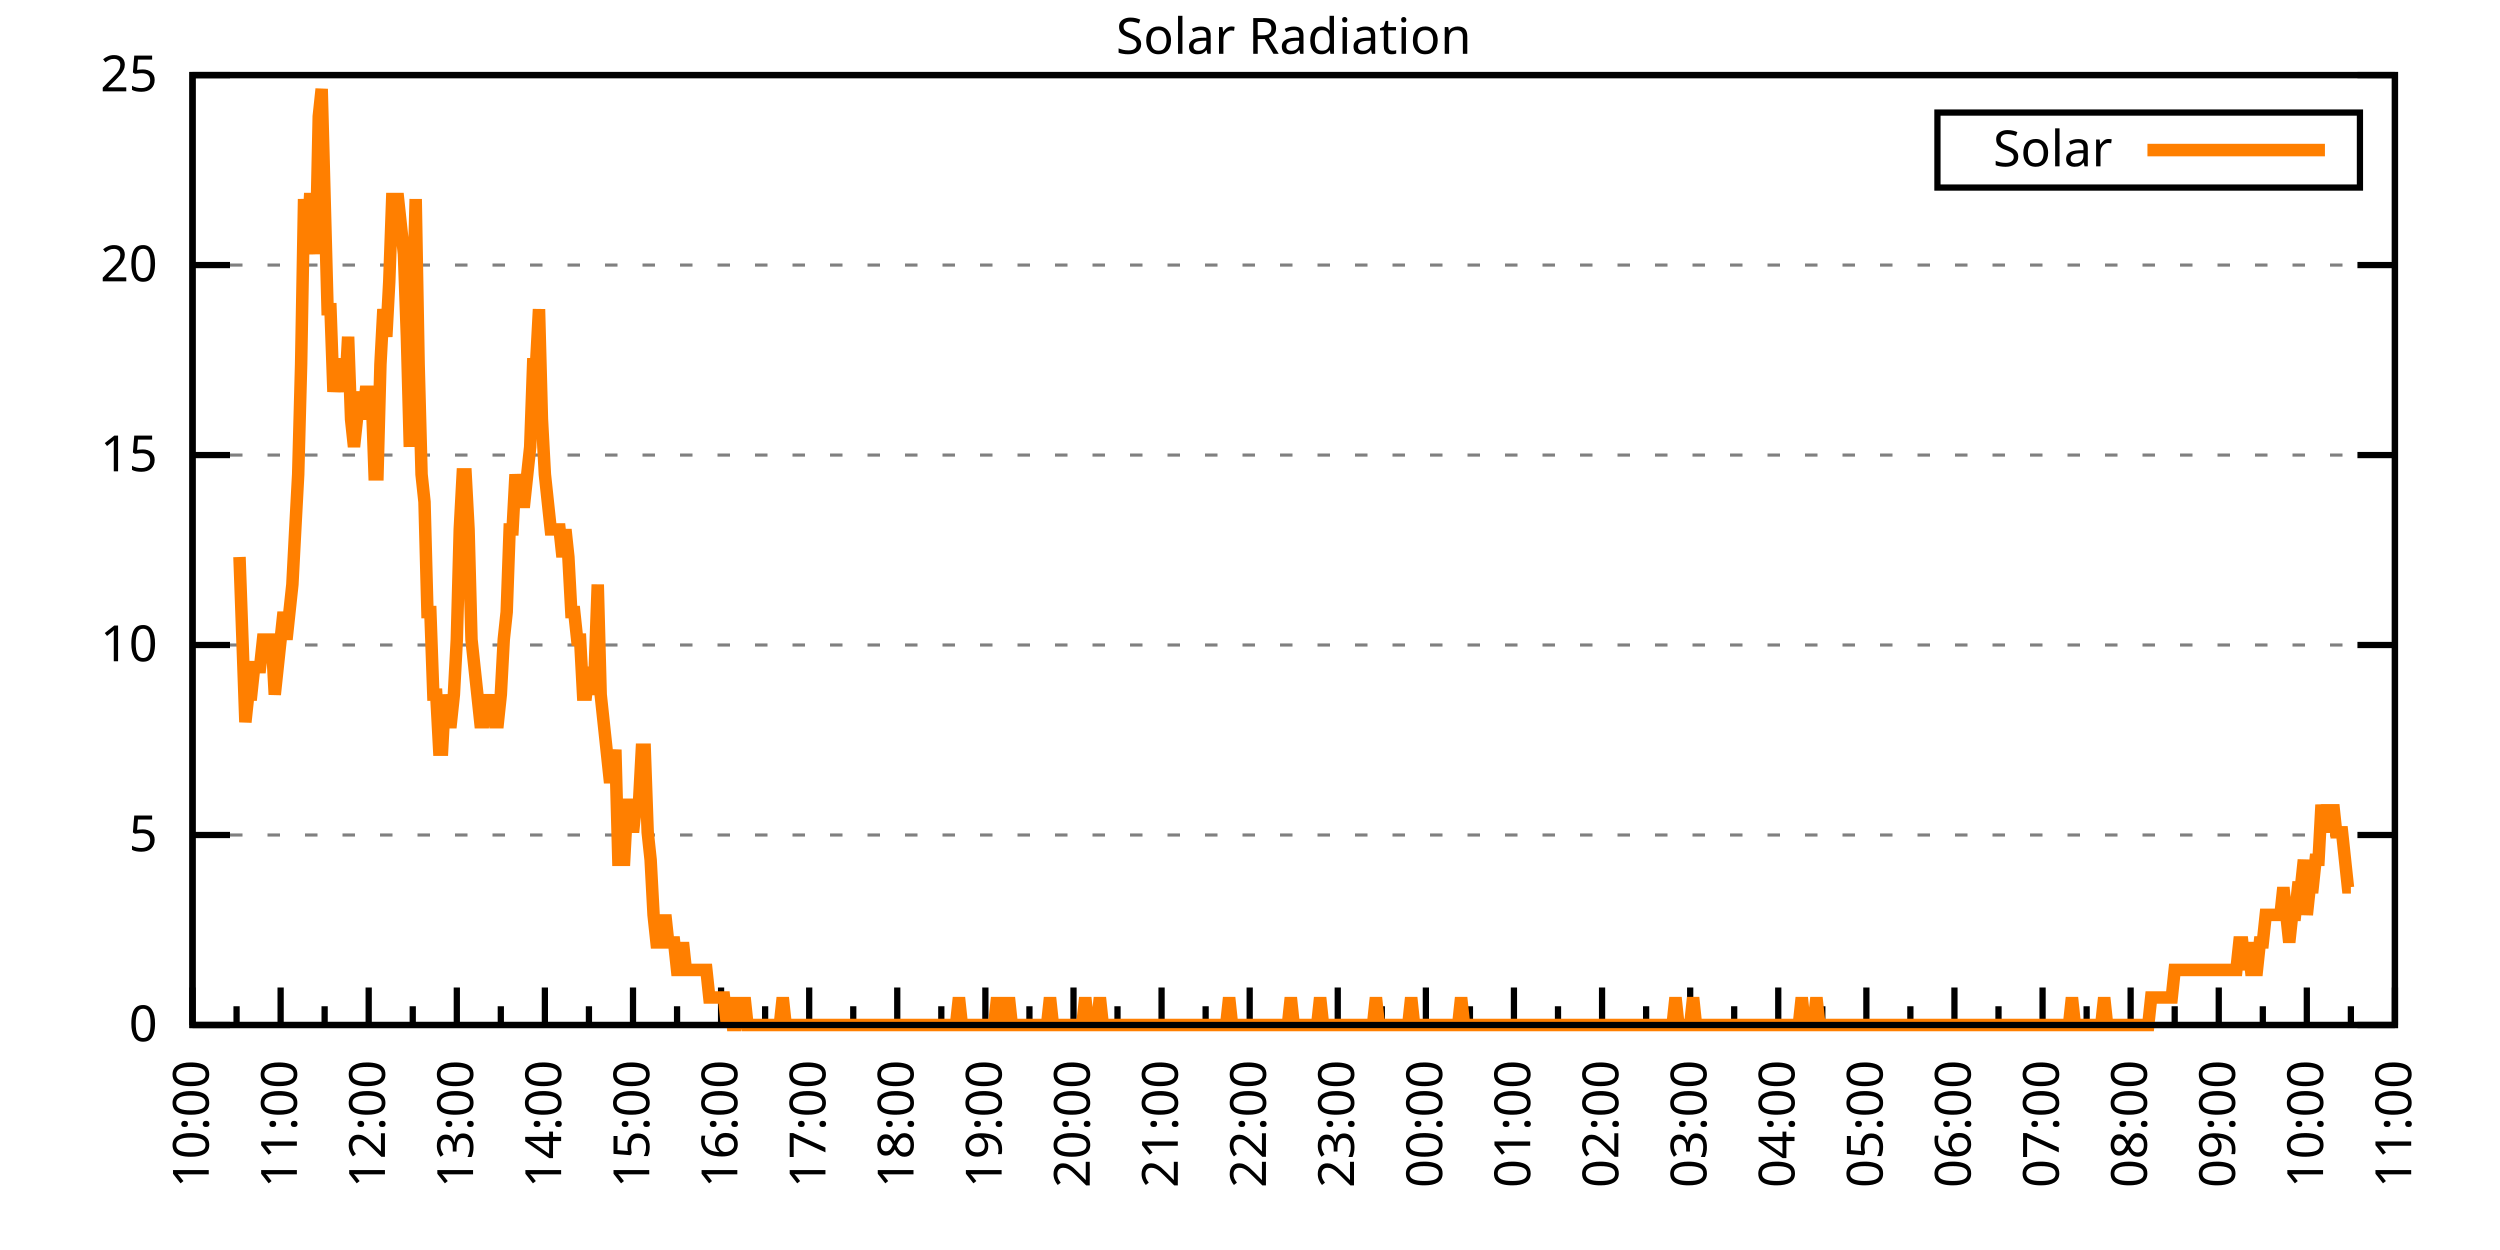
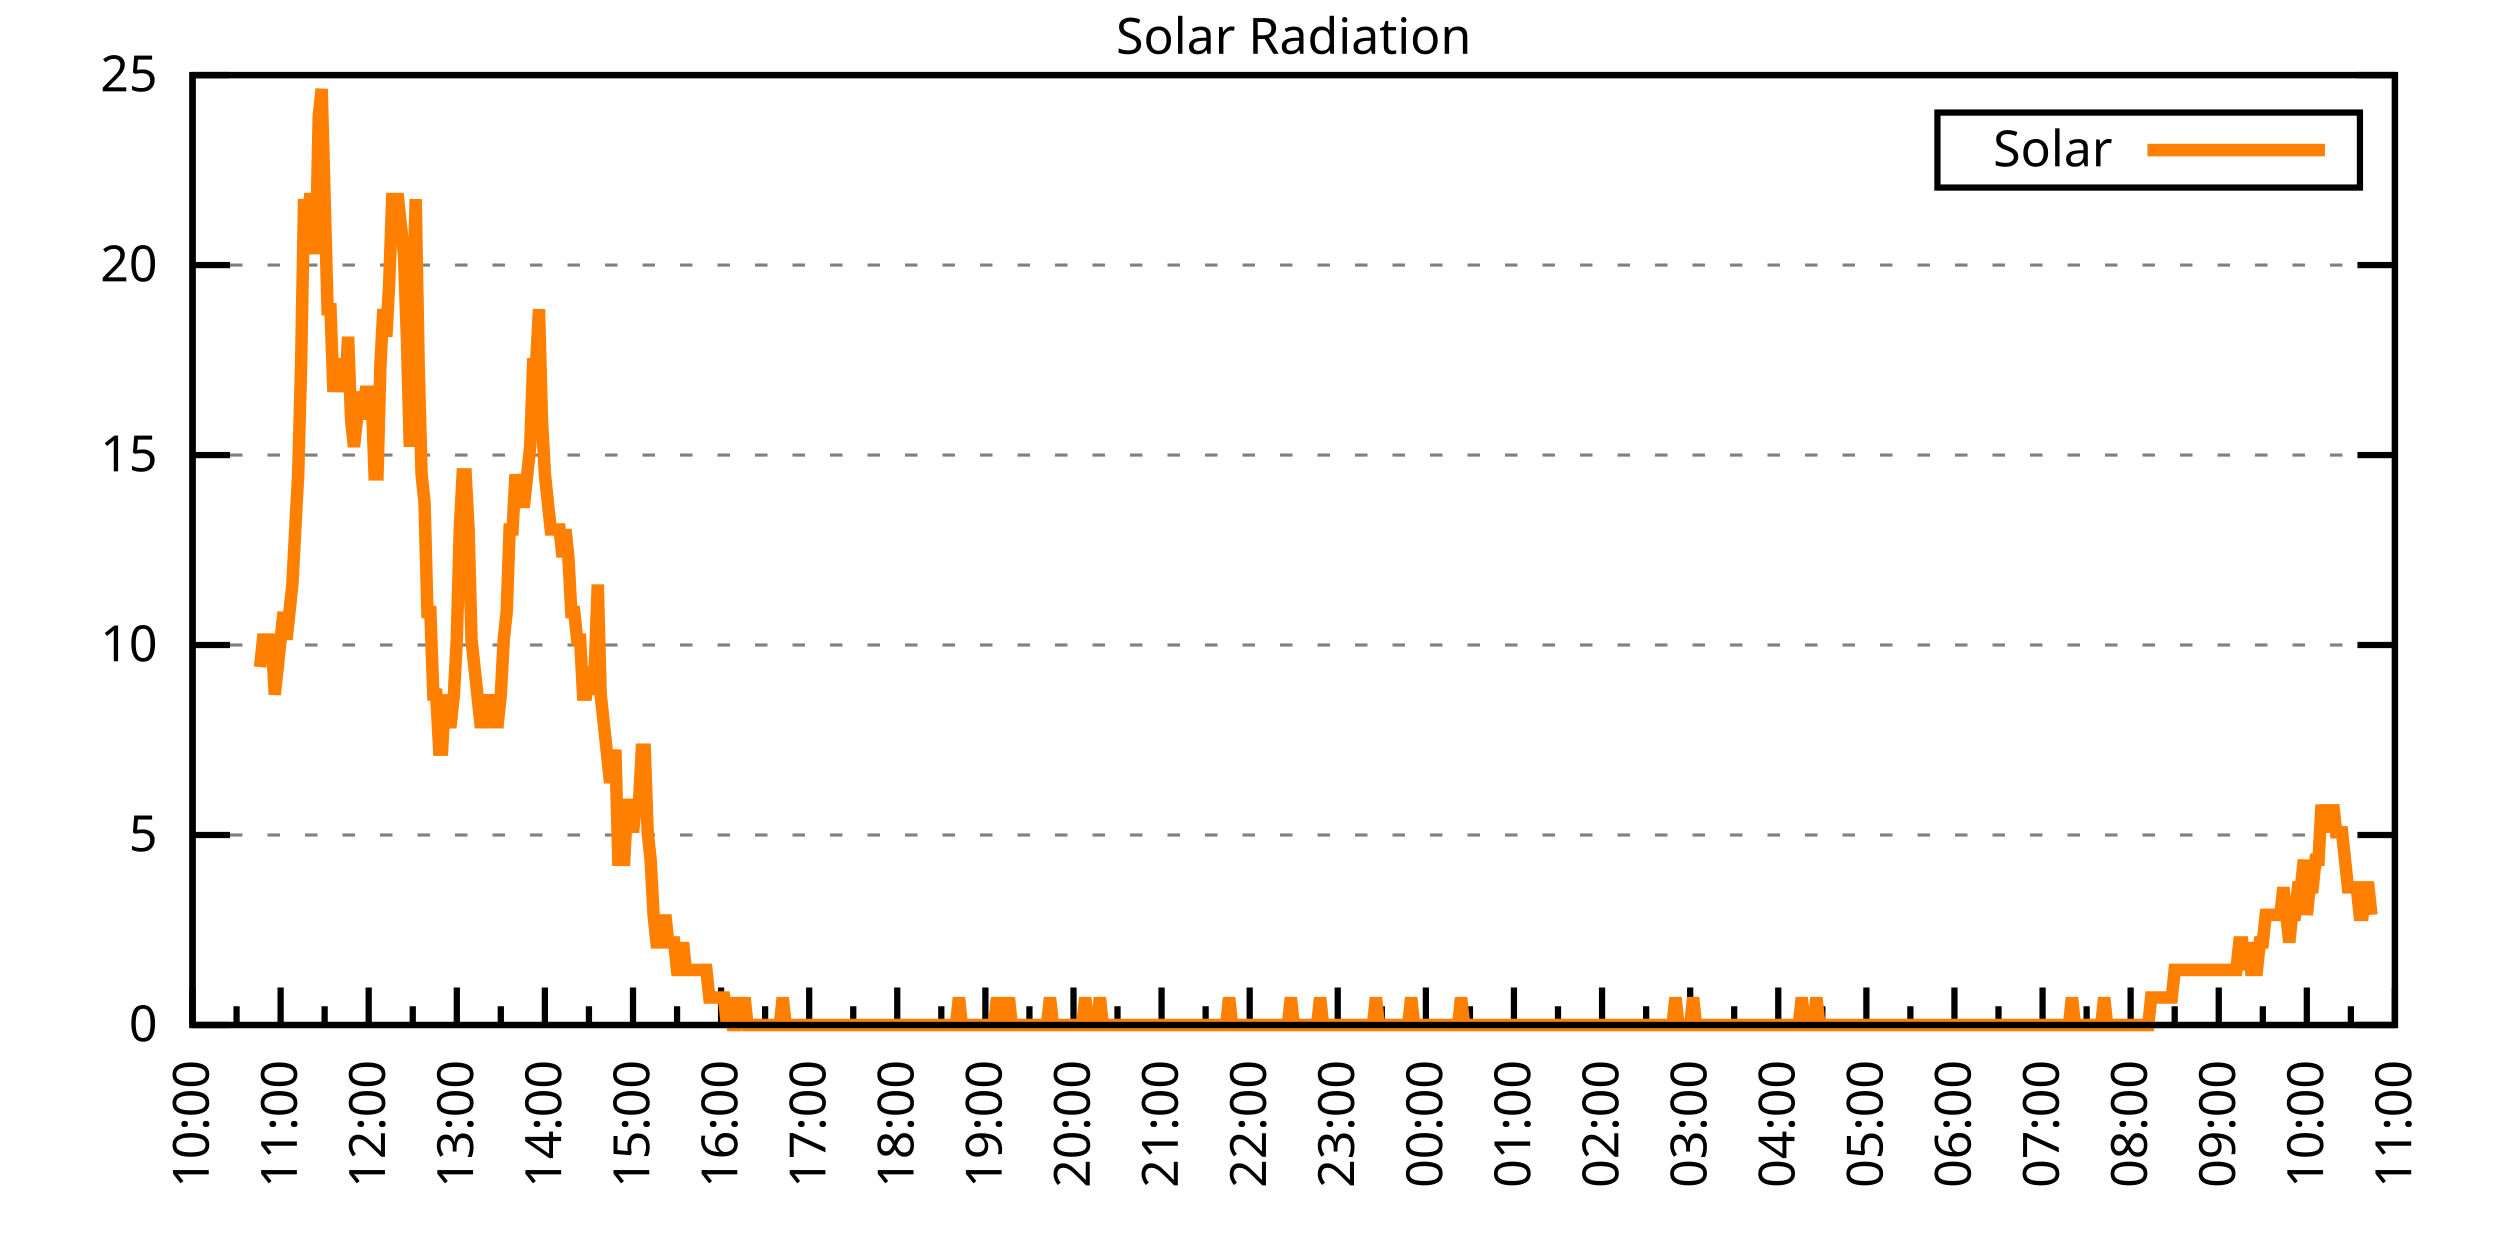
<svg xmlns="http://www.w3.org/2000/svg" xmlns:xlink="http://www.w3.org/1999/xlink" width="400" height="200" viewBox="0 0 400 200">
  <g id="gnuplot_canvas">
    <rect x="0" y="0" width="400" height="200" fill="none" />
    <defs>
      <circle id="gpDot" r="0.5" stroke-width="0.5" stroke="currentColor" />
      <path id="gpPt0" stroke-width="0.333" stroke="currentColor" d="M-1,0 h2 M0,-1 v2" />
      <path id="gpPt1" stroke-width="0.333" stroke="currentColor" d="M-1,-1 L1,1 M1,-1 L-1,1" />
      <path id="gpPt2" stroke-width="0.333" stroke="currentColor" d="M-1,0 L1,0 M0,-1 L0,1 M-1,-1 L1,1 M-1,1 L1,-1" />
      <rect id="gpPt3" stroke-width="0.333" stroke="currentColor" x="-1" y="-1" width="2" height="2" />
      <rect id="gpPt4" stroke-width="0.333" stroke="currentColor" fill="currentColor" x="-1" y="-1" width="2" height="2" />
      <circle id="gpPt5" stroke-width="0.333" stroke="currentColor" cx="0" cy="0" r="1" />
      <use xlink:href="#gpPt5" id="gpPt6" fill="currentColor" stroke="none" />
      <path id="gpPt7" stroke-width="0.333" stroke="currentColor" d="M0,-1.33 L-1.33,0.67 L1.33,0.67 z" />
      <use xlink:href="#gpPt7" id="gpPt8" fill="currentColor" stroke="none" />
      <use xlink:href="#gpPt7" id="gpPt9" stroke="currentColor" transform="rotate(180)" />
      <use xlink:href="#gpPt9" id="gpPt10" fill="currentColor" stroke="none" />
      <use xlink:href="#gpPt3" id="gpPt11" stroke="currentColor" transform="rotate(45)" />
      <use xlink:href="#gpPt11" id="gpPt12" fill="currentColor" stroke="none" />
      <path id="gpPt13" stroke-width="0.333" stroke="currentColor" d="M0,1.330 L1.265,0.411 L0.782,-1.067 L-0.782,-1.076 L-1.265,0.411 z" />
      <use xlink:href="#gpPt13" id="gpPt14" fill="currentColor" stroke="none" />
      <filter id="textbox" filterUnits="objectBoundingBox" x="0" y="0" height="1" width="1">
        <feFlood flood-color="white" flood-opacity="1" result="bgnd" />
        <feComposite in="SourceGraphic" in2="bgnd" operator="atop" />
      </filter>
      <filter id="greybox" filterUnits="objectBoundingBox" x="0" y="0" height="1" width="1">
        <feFlood flood-color="lightgrey" flood-opacity="1" result="grey" />
        <feComposite in="SourceGraphic" in2="grey" operator="atop" />
      </filter>
    </defs>
    <g fill="none" color="white" stroke="currentColor" stroke-width="1.00" stroke-linecap="butt" stroke-linejoin="miter">
</g>
    <g fill="none" color="black" stroke="currentColor" stroke-width="1.00" stroke-linecap="butt" stroke-linejoin="miter">
      <g stroke="none" shape-rendering="crispEdges">
        <polygon fill="rgb(255, 255, 255)" points="30.80,164.00 383.18,164.00 383.18,12.02 30.80,12.02 " />
      </g>
    </g>
    <g fill="none" color="black" stroke="currentColor" stroke-width="1.00" stroke-linecap="butt" stroke-linejoin="miter">
</g>
    <g fill="none" color="black" stroke="black" stroke-width="0.50" stroke-linecap="butt" stroke-linejoin="miter">
</g>
    <g fill="none" color="gray" stroke="currentColor" stroke-width="0.50" stroke-linecap="butt" stroke-linejoin="miter">
      <path stroke="gray" stroke-dasharray="2,4" class="gridline" d="M30.80,164.00 L383.19,164.00  " />
    </g>
    <g fill="none" color="gray" stroke="gray" stroke-width="1.00" stroke-linecap="butt" stroke-linejoin="miter">
</g>
    <g fill="none" color="black" stroke="currentColor" stroke-width="1.00" stroke-linecap="butt" stroke-linejoin="miter">
      <path stroke="black" d="M30.80,164.00 L36.80,164.00 M383.19,164.00 L377.19,164.00  " />
      <g transform="translate(25.20,166.60)" stroke="none" fill="black" font-family="Sans" font-size="8.00" text-anchor="end">
        <text>
          <tspan font-family="Sans"> 0</tspan>
        </text>
      </g>
    </g>
    <g fill="none" color="black" stroke="currentColor" stroke-width="1.00" stroke-linecap="butt" stroke-linejoin="miter">
</g>
    <g fill="none" color="black" stroke="black" stroke-width="0.50" stroke-linecap="butt" stroke-linejoin="miter">
</g>
    <g fill="none" color="gray" stroke="currentColor" stroke-width="0.50" stroke-linecap="butt" stroke-linejoin="miter">
      <path stroke="gray" stroke-dasharray="2,4" class="gridline" d="M30.80,133.60 L383.19,133.60  " />
    </g>
    <g fill="none" color="gray" stroke="gray" stroke-width="1.00" stroke-linecap="butt" stroke-linejoin="miter">
</g>
    <g fill="none" color="black" stroke="currentColor" stroke-width="1.00" stroke-linecap="butt" stroke-linejoin="miter">
      <path stroke="black" d="M30.80,133.60 L36.80,133.60 M383.19,133.60 L377.19,133.60  " />
      <g transform="translate(25.20,136.20)" stroke="none" fill="black" font-family="Sans" font-size="8.00" text-anchor="end">
        <text>
          <tspan font-family="Sans"> 5</tspan>
        </text>
      </g>
    </g>
    <g fill="none" color="black" stroke="currentColor" stroke-width="1.00" stroke-linecap="butt" stroke-linejoin="miter">
</g>
    <g fill="none" color="black" stroke="black" stroke-width="0.50" stroke-linecap="butt" stroke-linejoin="miter">
</g>
    <g fill="none" color="gray" stroke="currentColor" stroke-width="0.50" stroke-linecap="butt" stroke-linejoin="miter">
      <path stroke="gray" stroke-dasharray="2,4" class="gridline" d="M30.80,103.20 L383.19,103.20  " />
    </g>
    <g fill="none" color="gray" stroke="gray" stroke-width="1.00" stroke-linecap="butt" stroke-linejoin="miter">
</g>
    <g fill="none" color="black" stroke="currentColor" stroke-width="1.00" stroke-linecap="butt" stroke-linejoin="miter">
      <path stroke="black" d="M30.80,103.20 L36.80,103.20 M383.19,103.20 L377.19,103.20  " />
      <g transform="translate(25.20,105.80)" stroke="none" fill="black" font-family="Sans" font-size="8.00" text-anchor="end">
        <text>
          <tspan font-family="Sans"> 10</tspan>
        </text>
      </g>
    </g>
    <g fill="none" color="black" stroke="currentColor" stroke-width="1.00" stroke-linecap="butt" stroke-linejoin="miter">
</g>
    <g fill="none" color="black" stroke="black" stroke-width="0.50" stroke-linecap="butt" stroke-linejoin="miter">
</g>
    <g fill="none" color="gray" stroke="currentColor" stroke-width="0.50" stroke-linecap="butt" stroke-linejoin="miter">
      <path stroke="gray" stroke-dasharray="2,4" class="gridline" d="M30.80,72.81 L383.19,72.81  " />
    </g>
    <g fill="none" color="gray" stroke="gray" stroke-width="1.00" stroke-linecap="butt" stroke-linejoin="miter">
</g>
    <g fill="none" color="black" stroke="currentColor" stroke-width="1.00" stroke-linecap="butt" stroke-linejoin="miter">
      <path stroke="black" d="M30.80,72.81 L36.80,72.81 M383.19,72.81 L377.19,72.81  " />
      <g transform="translate(25.20,75.41)" stroke="none" fill="black" font-family="Sans" font-size="8.00" text-anchor="end">
        <text>
          <tspan font-family="Sans"> 15</tspan>
        </text>
      </g>
    </g>
    <g fill="none" color="black" stroke="currentColor" stroke-width="1.00" stroke-linecap="butt" stroke-linejoin="miter">
</g>
    <g fill="none" color="black" stroke="black" stroke-width="0.50" stroke-linecap="butt" stroke-linejoin="miter">
</g>
    <g fill="none" color="gray" stroke="currentColor" stroke-width="0.50" stroke-linecap="butt" stroke-linejoin="miter">
      <path stroke="gray" stroke-dasharray="2,4" class="gridline" d="M30.80,42.41 L383.19,42.41  " />
    </g>
    <g fill="none" color="gray" stroke="gray" stroke-width="1.00" stroke-linecap="butt" stroke-linejoin="miter">
</g>
    <g fill="none" color="black" stroke="currentColor" stroke-width="1.00" stroke-linecap="butt" stroke-linejoin="miter">
      <path stroke="black" d="M30.80,42.41 L36.80,42.41 M383.19,42.41 L377.19,42.41  " />
      <g transform="translate(25.20,45.01)" stroke="none" fill="black" font-family="Sans" font-size="8.00" text-anchor="end">
        <text>
          <tspan font-family="Sans"> 20</tspan>
        </text>
      </g>
    </g>
    <g fill="none" color="black" stroke="currentColor" stroke-width="1.00" stroke-linecap="butt" stroke-linejoin="miter">
</g>
    <g fill="none" color="black" stroke="black" stroke-width="0.50" stroke-linecap="butt" stroke-linejoin="miter">
</g>
    <g fill="none" color="gray" stroke="currentColor" stroke-width="0.50" stroke-linecap="butt" stroke-linejoin="miter">
      <path stroke="gray" stroke-dasharray="2,4" class="gridline" d="M30.80,12.01 L383.19,12.01  " />
    </g>
    <g fill="none" color="gray" stroke="gray" stroke-width="1.00" stroke-linecap="butt" stroke-linejoin="miter">
</g>
    <g fill="none" color="black" stroke="currentColor" stroke-width="1.00" stroke-linecap="butt" stroke-linejoin="miter">
      <path stroke="black" d="M30.80,12.01 L36.80,12.01 M383.19,12.01 L377.19,12.01  " />
      <g transform="translate(25.20,14.61)" stroke="none" fill="black" font-family="Sans" font-size="8.00" text-anchor="end">
        <text>
          <tspan font-family="Sans"> 25</tspan>
        </text>
      </g>
    </g>
    <g fill="none" color="black" stroke="currentColor" stroke-width="1.00" stroke-linecap="butt" stroke-linejoin="miter">
      <path stroke="black" d="M30.80,164.00 L30.80,158.00  " />
      <g transform="translate(33.40,169.60) rotate(270)" stroke="none" fill="black" font-family="Sans" font-size="8.00" text-anchor="end">
        <text>
          <tspan font-family="Sans">10:00</tspan>
        </text>
      </g>
    </g>
    <g fill="none" color="black" stroke="currentColor" stroke-width="1.00" stroke-linecap="butt" stroke-linejoin="miter">
      <path stroke="black" d="M37.85,164.00 L37.85,161.00 M44.90,164.00 L44.90,158.00  " />
      <g transform="translate(47.50,169.60) rotate(270)" stroke="none" fill="black" font-family="Sans" font-size="8.00" text-anchor="end">
        <text>
          <tspan font-family="Sans">11:00</tspan>
        </text>
      </g>
    </g>
    <g fill="none" color="black" stroke="currentColor" stroke-width="1.00" stroke-linecap="butt" stroke-linejoin="miter">
      <path stroke="black" d="M51.94,164.00 L51.94,161.00 M58.99,164.00 L58.99,158.00  " />
      <g transform="translate(61.59,169.60) rotate(270)" stroke="none" fill="black" font-family="Sans" font-size="8.00" text-anchor="end">
        <text>
          <tspan font-family="Sans">12:00</tspan>
        </text>
      </g>
    </g>
    <g fill="none" color="black" stroke="currentColor" stroke-width="1.00" stroke-linecap="butt" stroke-linejoin="miter">
      <path stroke="black" d="M66.04,164.00 L66.04,161.00 M73.09,164.00 L73.09,158.00  " />
      <g transform="translate(75.69,169.60) rotate(270)" stroke="none" fill="black" font-family="Sans" font-size="8.00" text-anchor="end">
        <text>
          <tspan font-family="Sans">13:00</tspan>
        </text>
      </g>
    </g>
    <g fill="none" color="black" stroke="currentColor" stroke-width="1.00" stroke-linecap="butt" stroke-linejoin="miter">
      <path stroke="black" d="M80.13,164.00 L80.13,161.00 M87.18,164.00 L87.18,158.00  " />
      <g transform="translate(89.78,169.60) rotate(270)" stroke="none" fill="black" font-family="Sans" font-size="8.00" text-anchor="end">
        <text>
          <tspan font-family="Sans">14:00</tspan>
        </text>
      </g>
    </g>
    <g fill="none" color="black" stroke="currentColor" stroke-width="1.00" stroke-linecap="butt" stroke-linejoin="miter">
      <path stroke="black" d="M94.23,164.00 L94.23,161.00 M101.28,164.00 L101.28,158.00  " />
      <g transform="translate(103.88,169.60) rotate(270)" stroke="none" fill="black" font-family="Sans" font-size="8.00" text-anchor="end">
        <text>
          <tspan font-family="Sans">15:00</tspan>
        </text>
      </g>
    </g>
    <g fill="none" color="black" stroke="currentColor" stroke-width="1.00" stroke-linecap="butt" stroke-linejoin="miter">
      <path stroke="black" d="M108.33,164.00 L108.33,161.00 M115.37,164.00 L115.37,158.00  " />
      <g transform="translate(117.97,169.60) rotate(270)" stroke="none" fill="black" font-family="Sans" font-size="8.00" text-anchor="end">
        <text>
          <tspan font-family="Sans">16:00</tspan>
        </text>
      </g>
    </g>
    <g fill="none" color="black" stroke="currentColor" stroke-width="1.00" stroke-linecap="butt" stroke-linejoin="miter">
      <path stroke="black" d="M122.42,164.00 L122.42,161.00 M129.47,164.00 L129.47,158.00  " />
      <g transform="translate(132.07,169.60) rotate(270)" stroke="none" fill="black" font-family="Sans" font-size="8.00" text-anchor="end">
        <text>
          <tspan font-family="Sans">17:00</tspan>
        </text>
      </g>
    </g>
    <g fill="none" color="black" stroke="currentColor" stroke-width="1.00" stroke-linecap="butt" stroke-linejoin="miter">
      <path stroke="black" d="M136.52,164.00 L136.52,161.00 M143.56,164.00 L143.56,158.00  " />
      <g transform="translate(146.16,169.60) rotate(270)" stroke="none" fill="black" font-family="Sans" font-size="8.00" text-anchor="end">
        <text>
          <tspan font-family="Sans">18:00</tspan>
        </text>
      </g>
    </g>
    <g fill="none" color="black" stroke="currentColor" stroke-width="1.00" stroke-linecap="butt" stroke-linejoin="miter">
      <path stroke="black" d="M150.61,164.00 L150.61,161.00 M157.66,164.00 L157.66,158.00  " />
      <g transform="translate(160.26,169.60) rotate(270)" stroke="none" fill="black" font-family="Sans" font-size="8.00" text-anchor="end">
        <text>
          <tspan font-family="Sans">19:00</tspan>
        </text>
      </g>
    </g>
    <g fill="none" color="black" stroke="currentColor" stroke-width="1.00" stroke-linecap="butt" stroke-linejoin="miter">
      <path stroke="black" d="M164.71,164.00 L164.71,161.00 M171.76,164.00 L171.76,158.00  " />
      <g transform="translate(174.36,169.60) rotate(270)" stroke="none" fill="black" font-family="Sans" font-size="8.00" text-anchor="end">
        <text>
          <tspan font-family="Sans">20:00</tspan>
        </text>
      </g>
    </g>
    <g fill="none" color="black" stroke="currentColor" stroke-width="1.00" stroke-linecap="butt" stroke-linejoin="miter">
      <path stroke="black" d="M178.80,164.00 L178.80,161.00 M185.85,164.00 L185.85,158.00  " />
      <g transform="translate(188.45,169.60) rotate(270)" stroke="none" fill="black" font-family="Sans" font-size="8.00" text-anchor="end">
        <text>
          <tspan font-family="Sans">21:00</tspan>
        </text>
      </g>
    </g>
    <g fill="none" color="black" stroke="currentColor" stroke-width="1.00" stroke-linecap="butt" stroke-linejoin="miter">
      <path stroke="black" d="M192.90,164.00 L192.90,161.00 M199.95,164.00 L199.95,158.00  " />
      <g transform="translate(202.55,169.60) rotate(270)" stroke="none" fill="black" font-family="Sans" font-size="8.00" text-anchor="end">
        <text>
          <tspan font-family="Sans">22:00</tspan>
        </text>
      </g>
    </g>
    <g fill="none" color="black" stroke="currentColor" stroke-width="1.00" stroke-linecap="butt" stroke-linejoin="miter">
      <path stroke="black" d="M207.00,164.00 L207.00,161.00 M214.04,164.00 L214.04,158.00  " />
      <g transform="translate(216.64,169.60) rotate(270)" stroke="none" fill="black" font-family="Sans" font-size="8.00" text-anchor="end">
        <text>
          <tspan font-family="Sans">23:00</tspan>
        </text>
      </g>
    </g>
    <g fill="none" color="black" stroke="currentColor" stroke-width="1.00" stroke-linecap="butt" stroke-linejoin="miter">
      <path stroke="black" d="M221.09,164.00 L221.09,161.00 M228.14,164.00 L228.14,158.00  " />
      <g transform="translate(230.74,169.60) rotate(270)" stroke="none" fill="black" font-family="Sans" font-size="8.00" text-anchor="end">
        <text>
          <tspan font-family="Sans">00:00</tspan>
        </text>
      </g>
    </g>
    <g fill="none" color="black" stroke="currentColor" stroke-width="1.00" stroke-linecap="butt" stroke-linejoin="miter">
      <path stroke="black" d="M235.19,164.00 L235.19,161.00 M242.23,164.00 L242.23,158.00  " />
      <g transform="translate(244.83,169.60) rotate(270)" stroke="none" fill="black" font-family="Sans" font-size="8.00" text-anchor="end">
        <text>
          <tspan font-family="Sans">01:00</tspan>
        </text>
      </g>
    </g>
    <g fill="none" color="black" stroke="currentColor" stroke-width="1.00" stroke-linecap="butt" stroke-linejoin="miter">
      <path stroke="black" d="M249.28,164.00 L249.28,161.00 M256.33,164.00 L256.33,158.00  " />
      <g transform="translate(258.93,169.60) rotate(270)" stroke="none" fill="black" font-family="Sans" font-size="8.00" text-anchor="end">
        <text>
          <tspan font-family="Sans">02:00</tspan>
        </text>
      </g>
    </g>
    <g fill="none" color="black" stroke="currentColor" stroke-width="1.00" stroke-linecap="butt" stroke-linejoin="miter">
      <path stroke="black" d="M263.38,164.00 L263.38,161.00 M270.43,164.00 L270.43,158.00  " />
      <g transform="translate(273.03,169.60) rotate(270)" stroke="none" fill="black" font-family="Sans" font-size="8.00" text-anchor="end">
        <text>
          <tspan font-family="Sans">03:00</tspan>
        </text>
      </g>
    </g>
    <g fill="none" color="black" stroke="currentColor" stroke-width="1.00" stroke-linecap="butt" stroke-linejoin="miter">
      <path stroke="black" d="M277.47,164.00 L277.47,161.00 M284.52,164.00 L284.52,158.00  " />
      <g transform="translate(287.12,169.60) rotate(270)" stroke="none" fill="black" font-family="Sans" font-size="8.00" text-anchor="end">
        <text>
          <tspan font-family="Sans">04:00</tspan>
        </text>
      </g>
    </g>
    <g fill="none" color="black" stroke="currentColor" stroke-width="1.00" stroke-linecap="butt" stroke-linejoin="miter">
      <path stroke="black" d="M291.57,164.00 L291.57,161.00 M298.62,164.00 L298.62,158.00  " />
      <g transform="translate(301.22,169.60) rotate(270)" stroke="none" fill="black" font-family="Sans" font-size="8.00" text-anchor="end">
        <text>
          <tspan font-family="Sans">05:00</tspan>
        </text>
      </g>
    </g>
    <g fill="none" color="black" stroke="currentColor" stroke-width="1.00" stroke-linecap="butt" stroke-linejoin="miter">
      <path stroke="black" d="M305.66,164.00 L305.66,161.00 M312.71,164.00 L312.71,158.00  " />
      <g transform="translate(315.31,169.60) rotate(270)" stroke="none" fill="black" font-family="Sans" font-size="8.00" text-anchor="end">
        <text>
          <tspan font-family="Sans">06:00</tspan>
        </text>
      </g>
    </g>
    <g fill="none" color="black" stroke="currentColor" stroke-width="1.00" stroke-linecap="butt" stroke-linejoin="miter">
      <path stroke="black" d="M319.76,164.00 L319.76,161.00 M326.81,164.00 L326.81,158.00  " />
      <g transform="translate(329.41,169.60) rotate(270)" stroke="none" fill="black" font-family="Sans" font-size="8.00" text-anchor="end">
        <text>
          <tspan font-family="Sans">07:00</tspan>
        </text>
      </g>
    </g>
    <g fill="none" color="black" stroke="currentColor" stroke-width="1.00" stroke-linecap="butt" stroke-linejoin="miter">
      <path stroke="black" d="M333.86,164.00 L333.86,161.00 M340.90,164.00 L340.90,158.00  " />
      <g transform="translate(343.50,169.60) rotate(270)" stroke="none" fill="black" font-family="Sans" font-size="8.00" text-anchor="end">
        <text>
          <tspan font-family="Sans">08:00</tspan>
        </text>
      </g>
    </g>
    <g fill="none" color="black" stroke="currentColor" stroke-width="1.00" stroke-linecap="butt" stroke-linejoin="miter">
      <path stroke="black" d="M347.95,164.00 L347.95,161.00 M355.00,164.00 L355.00,158.00  " />
      <g transform="translate(357.60,169.60) rotate(270)" stroke="none" fill="black" font-family="Sans" font-size="8.00" text-anchor="end">
        <text>
          <tspan font-family="Sans">09:00</tspan>
        </text>
      </g>
    </g>
    <g fill="none" color="black" stroke="currentColor" stroke-width="1.00" stroke-linecap="butt" stroke-linejoin="miter">
      <path stroke="black" d="M362.05,164.00 L362.05,161.00 M369.09,164.00 L369.09,158.00  " />
      <g transform="translate(371.69,169.60) rotate(270)" stroke="none" fill="black" font-family="Sans" font-size="8.00" text-anchor="end">
        <text>
          <tspan font-family="Sans">10:00</tspan>
        </text>
      </g>
    </g>
    <g fill="none" color="black" stroke="currentColor" stroke-width="1.00" stroke-linecap="butt" stroke-linejoin="miter">
      <path stroke="black" d="M376.14,164.00 L376.14,161.00 M383.19,164.00 L383.19,158.00  " />
      <g transform="translate(385.79,169.60) rotate(270)" stroke="none" fill="black" font-family="Sans" font-size="8.00" text-anchor="end">
        <text>
          <tspan font-family="Sans">11:00</tspan>
        </text>
      </g>
    </g>
    <g fill="none" color="black" stroke="currentColor" stroke-width="1.00" stroke-linecap="butt" stroke-linejoin="miter">
</g>
    <g fill="none" color="black" stroke="currentColor" stroke-width="1.00" stroke-linecap="butt" stroke-linejoin="miter">
      <path stroke="black" d="M30.80,12.01 L30.80,164.00 L383.19,164.00 L383.19,12.01 L30.80,12.01 Z  " />
    </g>
    <g fill="none" color="black" stroke="currentColor" stroke-width="1.00" stroke-linecap="butt" stroke-linejoin="miter">
      <g transform="translate(6.80,88.01) rotate(270)" stroke="none" fill="black" font-family="Sans" font-size="8.00" text-anchor="middle">
        <text />
      </g>
    </g>
    <g fill="none" color="black" stroke="currentColor" stroke-width="1.00" stroke-linecap="butt" stroke-linejoin="miter">
</g>
    <g fill="none" color="black" stroke="currentColor" stroke-width="1.00" stroke-linecap="butt" stroke-linejoin="miter">
      <path stroke="black" d="M309.99,30.01 L309.99,18.01 L377.59,18.01 L377.59,30.01 L309.99,30.01 Z  " />
    </g>
    <g id="Solar_Radiation_plot_1">
      <g fill="none" color="white" stroke="black" stroke-width="2.00" stroke-linecap="butt" stroke-linejoin="miter">
</g>
      <g fill="none" color="black" stroke="currentColor" stroke-width="2.00" stroke-linecap="butt" stroke-linejoin="miter">
        <g transform="translate(337.99,26.61)" stroke="none" fill="black" font-family="Sans" font-size="8.00" text-anchor="end">
          <text>
            <tspan font-family="Sans">Solar</tspan>
          </text>
        </g>
      </g>
      <g fill="none" color="black" stroke="currentColor" stroke-width="2.00" stroke-linecap="butt" stroke-linejoin="miter">
-         <path stroke="rgb(255, 127,   0)" d="M343.59,24.01 L371.99,24.01 M38.32,89.12 L38.79,102.33 L39.26,115.55 L39.73,111.14 L40.20,111.14 L40.67,106.74   L41.14,106.74 L41.61,106.74 L42.08,102.33 L42.55,102.33 L43.02,102.33 L43.49,102.33 L43.96,111.14 L44.43,106.74   L44.90,102.33 L45.37,97.93 L45.84,102.33 L46.31,97.93 L46.78,93.52 L47.24,84.71 L47.71,75.90 L48.18,58.28   L48.65,31.85 L49.12,40.66 L49.59,31.85 L50.06,31.85 L50.53,40.66 L51.00,18.64 L51.47,14.23 L51.94,31.85   L52.41,49.47 L52.88,49.47 L53.35,62.69 L53.82,58.28 L54.29,58.28 L54.76,58.28 L55.23,62.69 L55.70,53.88   L56.17,67.09 L56.64,71.50 L57.11,67.09 L57.58,62.69 L58.05,67.09 L58.52,62.69 L58.99,62.69 L59.46,62.69   L59.93,75.90 L60.40,75.90 L60.87,58.28 L61.34,49.47 L61.81,53.88 L62.28,45.07 L62.75,31.85 L63.22,31.85   L63.69,31.85 L64.16,36.26 L64.63,40.66 L65.10,53.88 L65.57,71.50 L66.04,49.47 L66.51,31.85 L66.98,58.28   L67.45,75.90 L67.92,80.31 L68.39,97.93 L68.86,97.93 L69.33,111.14 L69.80,111.14 L70.27,119.95 L70.74,119.95   L71.21,111.14 L71.68,115.55 L72.15,115.55 L72.62,111.14 L73.09,102.33 L73.56,84.71 L74.03,75.90 L74.50,75.90   L74.97,84.71 L75.44,102.33 L75.91,106.74 L76.38,111.14 L76.85,115.55 L77.32,115.55 L77.79,111.14 L78.26,115.55   L78.73,111.14 L79.19,115.55 L79.66,115.55 L80.13,111.14 L80.60,102.33 L81.07,97.93 L81.54,84.71 L82.01,84.71   L82.48,75.90 L82.95,80.31 L83.42,80.31 L83.89,80.31 L84.36,75.90 L84.83,71.50 L85.30,58.28 L85.77,58.28   L86.24,49.47 L86.71,67.09 L87.18,75.90 L87.65,80.31 L88.12,84.71 L88.59,84.71 L89.06,84.71 L89.53,84.71   L90.00,89.12 L90.47,84.71 L90.94,89.12 L91.41,97.93 L91.88,97.93 L92.35,102.33 L92.82,102.33 L93.29,111.14   L93.76,111.14 L94.23,106.74 L94.70,111.14 L95.17,106.74 L95.64,93.52 L96.11,111.14 L96.58,115.55 L97.05,119.95   L97.52,124.36 L97.99,124.36 L98.46,119.95 L98.93,137.57 L99.40,137.57 L99.87,137.57 L100.34,128.76 L100.81,128.76   L101.28,133.17 L101.75,128.76 L102.22,128.76 L102.69,119.95 L103.16,119.95 L103.63,133.17 L104.10,137.57 L104.57,146.38   L105.04,150.79 L105.51,150.79 L105.98,150.79 L106.45,146.38 L106.92,150.79 L107.39,150.79 L107.86,150.79 L108.33,155.19   L108.80,155.19 L109.27,150.79 L109.74,155.19 L110.21,155.19 L110.68,155.19 L111.14,155.19 L111.61,155.19 L112.08,155.19   L112.55,155.19 L113.02,155.19 L113.49,159.60 L113.96,159.60 L114.43,159.60 L114.90,159.60 L115.37,159.60 L115.84,159.60   L116.31,164.00 L116.78,159.60 L117.25,164.00 L117.72,164.00 L118.19,159.60 L118.66,164.00 L119.13,159.60 L119.60,164.00   L120.07,164.00 L120.54,164.00 L121.01,164.00 L121.48,164.00 L121.95,164.00 L122.42,164.00 L122.89,164.00 L123.36,164.00   L123.83,164.00 L124.30,164.00 L124.77,164.00 L125.24,159.60 L125.71,164.00 L126.18,164.00 L126.65,164.00 L127.12,164.00   L127.59,164.00 L128.06,164.00 L128.53,164.00 L129.00,164.00 L129.47,164.00 L129.94,164.00 L130.41,164.00 L130.88,164.00   L131.35,164.00 L131.82,164.00 L132.29,164.00 L132.76,164.00 L133.23,164.00 L133.70,164.00 L134.17,164.00 L134.64,164.00   L135.11,164.00 L135.58,164.00 L136.05,164.00 L136.52,164.00 L136.99,164.00 L137.46,164.00 L137.93,164.00 L138.40,164.00   L138.87,164.00 L139.34,164.00 L139.81,164.00 L140.28,164.00 L140.75,164.00 L141.22,164.00 L141.69,164.00 L142.16,164.00   L142.63,164.00 L143.09,164.00 L143.56,164.00 L144.03,164.00 L144.50,164.00 L144.97,164.00 L145.44,164.00 L145.91,164.00   L146.38,164.00 L146.85,164.00 L147.32,164.00 L147.79,164.00 L148.26,164.00 L148.73,164.00 L149.20,164.00 L149.67,164.00   L150.14,164.00 L150.61,164.00 L151.08,164.00 L151.55,164.00 L152.02,164.00 L152.49,164.00 L152.96,164.00 L153.43,159.60   L153.90,164.00 L154.37,164.00 L154.84,164.00 L155.31,164.00 L155.78,164.00 L156.25,164.00 L156.72,164.00 L157.19,164.00   L157.66,164.00 L158.13,164.00 L158.60,164.00 L159.07,164.00 L159.54,159.60 L160.01,164.00 L160.48,164.00 L160.95,164.00   L161.42,159.60 L161.89,164.00 L162.36,164.00 L162.83,164.00 L163.30,164.00 L163.77,164.00 L164.24,164.00 L164.71,164.00   L165.18,164.00 L165.65,164.00 L166.12,164.00 L166.59,164.00 L167.06,164.00 L167.53,164.00 L168.00,159.60 L168.47,164.00   L168.94,164.00 L169.41,164.00 L169.88,164.00 L170.35,164.00 L170.82,164.00 L171.29,164.00 L171.76,164.00 L172.23,164.00   L172.70,164.00 L173.17,164.00 L173.64,159.60 L174.11,164.00 L174.58,164.00 L175.04,164.00 L175.51,164.00 L175.98,159.60   L176.45,164.00 L176.92,164.00 L177.39,164.00 L177.86,164.00 L178.33,164.00 L178.80,164.00 L179.27,164.00 L179.74,164.00   L180.21,164.00 L180.68,164.00 L181.15,164.00 L181.62,164.00 L182.09,164.00 L182.56,164.00 L183.03,164.00 L183.50,164.00   L183.97,164.00 L184.44,164.00 L184.91,164.00 L185.38,164.00 L185.85,164.00 L186.32,164.00 L186.79,164.00 L187.26,164.00   L187.73,164.00 L188.20,164.00 L188.67,164.00 L189.14,164.00 L189.61,164.00 L190.08,164.00 L190.55,164.00 L191.02,164.00   L191.49,164.00 L191.96,164.00 L192.43,164.00 L192.90,164.00 L193.37,164.00 L193.84,164.00 L194.31,164.00 L194.78,164.00   L195.25,164.00 L195.72,164.00 L196.19,164.00 L196.66,159.60 L197.13,164.00 L197.60,164.00 L198.07,164.00 L198.54,164.00   L199.01,164.00 L199.48,164.00 L199.95,164.00 L200.42,164.00 L200.89,164.00 L201.36,164.00 L201.83,164.00 L202.30,164.00   L202.77,164.00 L203.24,164.00 L203.71,164.00 L204.18,164.00 L204.65,164.00 L205.12,164.00 L205.59,164.00 L206.06,164.00   L206.53,159.60 L207.00,164.00 L207.46,164.00 L207.93,164.00 L208.40,164.00 L208.87,164.00 L209.34,164.00 L209.81,164.00   L210.28,164.00 L210.75,164.00 L211.22,159.60 L211.69,164.00 L212.16,164.00 L212.63,164.00 L213.10,164.00 L213.57,164.00   L214.04,164.00 L214.51,164.00 L214.98,164.00 L215.45,164.00 L215.92,164.00 L216.39,164.00 L216.86,164.00 L217.33,164.00   L217.80,164.00 L218.27,164.00 L218.74,164.00 L219.21,164.00 L219.68,164.00 L220.15,159.60 L220.62,164.00 L221.09,164.00   L221.56,164.00 L222.03,164.00 L222.50,164.00 L222.97,164.00 L223.44,164.00 L223.91,164.00 L224.38,164.00 L224.85,164.00   L225.32,164.00 L225.79,159.60 L226.26,164.00 L226.73,164.00 L227.20,164.00 L227.67,164.00 L228.14,164.00 L228.61,164.00   L229.08,164.00 L229.55,164.00 L230.02,164.00 L230.49,164.00 L230.96,164.00 L231.43,164.00 L231.90,164.00 L232.37,164.00   L232.84,164.00 L233.31,164.00 L233.78,159.60 L234.25,164.00 L234.72,164.00 L235.19,164.00 L235.66,164.00 L236.13,164.00   L236.60,164.00 L237.07,164.00 L237.54,164.00 L238.01,164.00 L238.48,164.00 L238.95,164.00 L239.41,164.00 L239.88,164.00   L240.35,164.00 L240.82,164.00 L241.29,164.00 L241.76,164.00 L242.23,164.00 L242.70,164.00 L243.17,164.00 L243.64,164.00   L244.11,164.00 L244.58,164.00 L245.05,164.00 L245.52,164.00 L245.99,164.00 L246.46,164.00 L246.93,164.00 L247.40,164.00   L247.87,164.00 L248.34,164.00 L248.81,164.00 L249.28,164.00 L249.75,164.00 L250.22,164.00 L250.69,164.00 L251.16,164.00   L251.63,164.00 L252.10,164.00 L252.57,164.00 L253.04,164.00 L253.51,164.00 L253.98,164.00 L254.45,164.00 L254.92,164.00   L255.39,164.00 L255.86,164.00 L256.33,164.00 L256.80,164.00 L257.27,164.00 L257.74,164.00 L258.21,164.00 L258.68,164.00   L259.15,164.00 L259.62,164.00 L260.09,164.00 L260.56,164.00 L261.03,164.00 L261.50,164.00 L261.97,164.00 L262.44,164.00   L262.91,164.00 L263.38,164.00 L263.85,164.00 L264.32,164.00 L264.79,164.00 L265.26,164.00 L265.73,164.00 L266.20,164.00   L266.67,164.00 L267.14,164.00 L267.61,164.00 L268.08,159.60 L268.55,164.00 L269.02,164.00 L269.49,164.00 L269.96,164.00   L270.43,164.00 L270.90,159.60 L271.36,164.00 L271.83,164.00 L272.30,164.00 L272.77,164.00 L273.24,164.00 L273.71,164.00   L274.18,164.00 L274.65,164.00 L275.12,164.00 L275.59,164.00 L276.06,164.00 L276.53,164.00 L277.00,164.00 L277.47,164.00   L277.94,164.00 L278.41,164.00 L278.88,164.00 L279.35,164.00 L279.82,164.00 L280.29,164.00 L280.76,164.00 L281.23,164.00   L281.70,164.00 L282.17,164.00 L282.64,164.00 L283.11,164.00 L283.58,164.00 L284.05,164.00 L284.52,164.00 L284.99,164.00   L285.46,164.00 L285.93,164.00 L286.40,164.00 L286.87,164.00 L287.34,164.00 L287.81,164.00 L288.28,159.60 L288.75,164.00   L289.22,164.00 L289.69,164.00 L290.16,164.00 L290.63,159.60 L291.10,164.00 L291.57,164.00 L292.04,164.00 L292.51,164.00   L292.98,164.00 L293.45,164.00 L293.92,164.00 L294.39,164.00 L294.86,164.00 L295.33,164.00 L295.80,164.00 L296.27,164.00   L296.74,164.00 L297.21,164.00 L297.68,164.00 L298.15,164.00 L298.62,164.00 L299.09,164.00 L299.56,164.00 L300.03,164.00   L300.50,164.00 L300.97,164.00 L301.44,164.00 L301.91,164.00 L302.38,164.00 L302.85,164.00 L303.31,164.00 L303.78,164.00   L304.25,164.00 L304.72,164.00 L305.19,164.00 L305.66,164.00 L306.13,164.00 L306.60,164.00 L307.07,164.00 L307.54,164.00   L308.01,164.00 L308.48,164.00 L308.95,164.00 L309.42,164.00 L309.89,164.00 L310.36,164.00 L310.83,164.00 L311.30,164.00   L311.77,164.00 L312.24,164.00 L312.71,164.00 L313.18,164.00 L313.65,164.00 L314.12,164.00 L314.59,164.00 L315.06,164.00   L315.53,164.00 L316.00,164.00 L316.47,164.00 L316.94,164.00 L317.41,164.00 L317.88,164.00 L318.35,164.00 L318.82,164.00   L319.29,164.00 L319.76,164.00 L320.23,164.00 L320.70,164.00 L321.17,164.00 L321.64,164.00 L322.11,164.00 L322.58,164.00   L323.05,164.00 L323.52,164.00 L323.99,164.00 L324.46,164.00 L324.93,164.00 L325.40,164.00 L325.87,164.00 L326.34,164.00   L326.81,164.00 L327.28,164.00 L327.75,164.00 L328.22,164.00 L328.69,164.00 L329.16,164.00 L329.63,164.00 L330.10,164.00   L330.57,164.00 L331.04,164.00 L331.51,159.60 L331.98,164.00 L332.45,164.00 L332.92,164.00 L333.39,164.00 L333.86,164.00   L334.33,164.00 L334.80,164.00 L335.26,164.00 L335.73,164.00 L336.20,164.00 L336.67,159.60 L337.14,164.00 L337.61,164.00   L338.08,164.00 L338.55,164.00 L339.02,164.00 L339.49,164.00 L339.96,164.00 L340.43,164.00 L340.90,164.00 L341.37,164.00   L341.84,164.00 L342.31,164.00 L342.78,164.00 L343.25,164.00 L343.72,164.00 L344.19,159.60 L344.66,159.60 L345.13,159.60   L345.60,159.60 L346.07,159.60 L346.54,159.60 L347.01,159.60 L347.48,159.60 L347.95,155.19 L348.42,155.19 L348.89,155.19   L349.36,155.19 L349.83,155.19 L350.30,155.19 L350.77,155.19 L351.24,155.19 L351.71,155.19 L352.18,155.19 L352.65,155.19   L353.12,155.19 L353.59,155.19 L354.06,155.19 L354.53,155.19 L355.00,155.19 L355.47,155.19 L355.94,155.19 L356.41,155.19   L356.88,155.19 L357.35,155.19 L357.82,155.19 L358.29,150.79 L358.76,150.79 L359.23,155.19 L359.70,150.79 L360.17,155.19   L360.64,155.19 L361.11,155.19 L361.58,150.79 L362.05,150.79 L362.52,146.38 L362.99,146.38 L363.46,146.38 L363.93,146.38   L364.40,146.38 L364.87,146.38 L365.34,141.98 L365.81,146.38 L366.28,150.79 L366.75,146.38 L367.21,146.38 L367.68,141.98   L368.15,141.98 L368.62,137.57 L369.09,146.38 L369.56,141.98 L370.03,141.98 L370.50,137.57 L370.97,137.57 L371.44,128.76   L371.91,133.17 L372.38,128.76 L372.85,133.17 L373.32,128.76 L373.79,133.17 L374.26,133.17 L374.73,133.17 L375.20,137.57   L375.67,141.98 L376.14,141.98  " />
+         <path stroke="rgb(255, 127,   0)" d="M343.59,24.01 L371.99,24.01 M41.61,106.74 L42.08,102.33 L42.55,102.33 L43.02,102.33 L43.49,102.33 L43.96,111.14   L44.43,106.74 L44.90,102.33 L45.37,97.93 L45.84,102.33 L46.31,97.93 L46.78,93.52 L47.24,84.71 L47.71,75.90   L48.18,58.28 L48.65,31.85 L49.12,40.66 L49.59,31.85 L50.06,31.85 L50.53,40.66 L51.00,18.64 L51.47,14.23   L51.94,31.85 L52.41,49.47 L52.88,49.47 L53.35,62.69 L53.82,58.28 L54.29,58.28 L54.76,58.28 L55.23,62.69   L55.70,53.88 L56.17,67.09 L56.64,71.50 L57.11,67.09 L57.58,62.69 L58.05,67.09 L58.52,62.69 L58.99,62.69   L59.46,62.69 L59.93,75.90 L60.40,75.90 L60.87,58.28 L61.34,49.47 L61.81,53.88 L62.28,45.07 L62.75,31.85   L63.22,31.85 L63.69,31.85 L64.16,36.26 L64.63,40.66 L65.10,53.88 L65.57,71.50 L66.04,49.47 L66.51,31.85   L66.98,58.28 L67.45,75.90 L67.92,80.31 L68.39,97.93 L68.86,97.93 L69.33,111.14 L69.80,111.14 L70.27,119.95   L70.74,119.95 L71.21,111.14 L71.68,115.55 L72.15,115.55 L72.62,111.14 L73.09,102.33 L73.56,84.71 L74.03,75.90   L74.50,75.90 L74.97,84.71 L75.44,102.33 L75.91,106.74 L76.38,111.14 L76.85,115.55 L77.32,115.55 L77.79,111.14   L78.26,115.55 L78.73,111.14 L79.19,115.55 L79.66,115.55 L80.13,111.14 L80.60,102.33 L81.07,97.93 L81.54,84.71   L82.01,84.71 L82.48,75.90 L82.95,80.31 L83.42,80.31 L83.89,80.31 L84.36,75.90 L84.83,71.50 L85.30,58.28   L85.77,58.28 L86.24,49.47 L86.71,67.09 L87.18,75.90 L87.65,80.31 L88.12,84.71 L88.59,84.71 L89.06,84.71   L89.53,84.71 L90.00,89.12 L90.47,84.71 L90.94,89.12 L91.41,97.93 L91.88,97.93 L92.35,102.33 L92.82,102.33   L93.29,111.14 L93.76,111.14 L94.23,106.74 L94.70,111.14 L95.17,106.74 L95.64,93.52 L96.11,111.14 L96.58,115.55   L97.05,119.95 L97.52,124.36 L97.99,124.36 L98.46,119.95 L98.93,137.57 L99.40,137.57 L99.87,137.57 L100.34,128.76   L100.81,128.76 L101.28,133.17 L101.75,128.76 L102.22,128.76 L102.69,119.95 L103.16,119.95 L103.63,133.17 L104.10,137.57   L104.57,146.38 L105.04,150.79 L105.51,150.79 L105.98,150.79 L106.45,146.38 L106.92,150.79 L107.39,150.79 L107.86,150.79   L108.33,155.19 L108.80,155.19 L109.27,150.79 L109.74,155.19 L110.21,155.19 L110.68,155.19 L111.14,155.19 L111.61,155.19   L112.08,155.19 L112.55,155.19 L113.02,155.19 L113.49,159.60 L113.96,159.60 L114.43,159.60 L114.90,159.60 L115.37,159.60   L115.84,159.60 L116.31,164.00 L116.78,159.60 L117.25,164.00 L117.72,164.00 L118.19,159.60 L118.66,164.00 L119.13,159.60   L119.60,164.00 L120.07,164.00 L120.54,164.00 L121.01,164.00 L121.48,164.00 L121.95,164.00 L122.42,164.00 L122.89,164.00   L123.36,164.00 L123.83,164.00 L124.30,164.00 L124.77,164.00 L125.24,159.60 L125.71,164.00 L126.18,164.00 L126.65,164.00   L127.12,164.00 L127.59,164.00 L128.06,164.00 L128.53,164.00 L129.00,164.00 L129.47,164.00 L129.94,164.00 L130.41,164.00   L130.88,164.00 L131.35,164.00 L131.82,164.00 L132.29,164.00 L132.76,164.00 L133.23,164.00 L133.70,164.00 L134.17,164.00   L134.64,164.00 L135.11,164.00 L135.58,164.00 L136.05,164.00 L136.52,164.00 L136.99,164.00 L137.46,164.00 L137.93,164.00   L138.40,164.00 L138.87,164.00 L139.34,164.00 L139.81,164.00 L140.28,164.00 L140.75,164.00 L141.22,164.00 L141.69,164.00   L142.16,164.00 L142.63,164.00 L143.09,164.00 L143.56,164.00 L144.03,164.00 L144.50,164.00 L144.97,164.00 L145.44,164.00   L145.91,164.00 L146.38,164.00 L146.85,164.00 L147.32,164.00 L147.79,164.00 L148.26,164.00 L148.73,164.00 L149.20,164.00   L149.67,164.00 L150.14,164.00 L150.61,164.00 L151.08,164.00 L151.55,164.00 L152.02,164.00 L152.49,164.00 L152.96,164.00   L153.43,159.60 L153.90,164.00 L154.37,164.00 L154.84,164.00 L155.31,164.00 L155.78,164.00 L156.25,164.00 L156.72,164.00   L157.19,164.00 L157.66,164.00 L158.13,164.00 L158.60,164.00 L159.07,164.00 L159.54,159.60 L160.01,164.00 L160.48,164.00   L160.95,164.00 L161.42,159.60 L161.89,164.00 L162.36,164.00 L162.83,164.00 L163.30,164.00 L163.77,164.00 L164.24,164.00   L164.71,164.00 L165.18,164.00 L165.65,164.00 L166.12,164.00 L166.59,164.00 L167.06,164.00 L167.53,164.00 L168.00,159.60   L168.47,164.00 L168.94,164.00 L169.41,164.00 L169.88,164.00 L170.35,164.00 L170.82,164.00 L171.29,164.00 L171.76,164.00   L172.23,164.00 L172.70,164.00 L173.17,164.00 L173.64,159.60 L174.11,164.00 L174.58,164.00 L175.04,164.00 L175.51,164.00   L175.98,159.60 L176.45,164.00 L176.92,164.00 L177.39,164.00 L177.86,164.00 L178.33,164.00 L178.80,164.00 L179.27,164.00   L179.74,164.00 L180.21,164.00 L180.68,164.00 L181.15,164.00 L181.62,164.00 L182.09,164.00 L182.56,164.00 L183.03,164.00   L183.50,164.00 L183.97,164.00 L184.44,164.00 L184.91,164.00 L185.38,164.00 L185.85,164.00 L186.32,164.00 L186.79,164.00   L187.26,164.00 L187.73,164.00 L188.20,164.00 L188.67,164.00 L189.14,164.00 L189.61,164.00 L190.08,164.00 L190.55,164.00   L191.02,164.00 L191.49,164.00 L191.96,164.00 L192.43,164.00 L192.90,164.00 L193.37,164.00 L193.84,164.00 L194.31,164.00   L194.78,164.00 L195.25,164.00 L195.72,164.00 L196.19,164.00 L196.66,159.60 L197.13,164.00 L197.60,164.00 L198.07,164.00   L198.54,164.00 L199.01,164.00 L199.48,164.00 L199.95,164.00 L200.42,164.00 L200.89,164.00 L201.36,164.00 L201.83,164.00   L202.30,164.00 L202.77,164.00 L203.24,164.00 L203.71,164.00 L204.18,164.00 L204.65,164.00 L205.12,164.00 L205.59,164.00   L206.06,164.00 L206.53,159.60 L207.00,164.00 L207.46,164.00 L207.93,164.00 L208.40,164.00 L208.87,164.00 L209.34,164.00   L209.81,164.00 L210.28,164.00 L210.75,164.00 L211.22,159.60 L211.69,164.00 L212.16,164.00 L212.63,164.00 L213.10,164.00   L213.57,164.00 L214.04,164.00 L214.51,164.00 L214.98,164.00 L215.45,164.00 L215.92,164.00 L216.39,164.00 L216.86,164.00   L217.33,164.00 L217.80,164.00 L218.27,164.00 L218.74,164.00 L219.21,164.00 L219.68,164.00 L220.15,159.60 L220.62,164.00   L221.09,164.00 L221.56,164.00 L222.03,164.00 L222.50,164.00 L222.97,164.00 L223.44,164.00 L223.91,164.00 L224.38,164.00   L224.85,164.00 L225.32,164.00 L225.79,159.60 L226.26,164.00 L226.73,164.00 L227.20,164.00 L227.67,164.00 L228.14,164.00   L228.61,164.00 L229.08,164.00 L229.55,164.00 L230.02,164.00 L230.49,164.00 L230.96,164.00 L231.43,164.00 L231.90,164.00   L232.37,164.00 L232.84,164.00 L233.31,164.00 L233.78,159.60 L234.25,164.00 L234.72,164.00 L235.19,164.00 L235.66,164.00   L236.13,164.00 L236.60,164.00 L237.07,164.00 L237.54,164.00 L238.01,164.00 L238.48,164.00 L238.95,164.00 L239.41,164.00   L239.88,164.00 L240.35,164.00 L240.82,164.00 L241.29,164.00 L241.76,164.00 L242.23,164.00 L242.70,164.00 L243.17,164.00   L243.64,164.00 L244.11,164.00 L244.58,164.00 L245.05,164.00 L245.52,164.00 L245.99,164.00 L246.46,164.00 L246.93,164.00   L247.40,164.00 L247.87,164.00 L248.34,164.00 L248.81,164.00 L249.28,164.00 L249.75,164.00 L250.22,164.00 L250.69,164.00   L251.16,164.00 L251.63,164.00 L252.10,164.00 L252.57,164.00 L253.04,164.00 L253.51,164.00 L253.98,164.00 L254.45,164.00   L254.92,164.00 L255.39,164.00 L255.86,164.00 L256.33,164.00 L256.80,164.00 L257.27,164.00 L257.74,164.00 L258.21,164.00   L258.68,164.00 L259.15,164.00 L259.62,164.00 L260.09,164.00 L260.56,164.00 L261.03,164.00 L261.50,164.00 L261.97,164.00   L262.44,164.00 L262.91,164.00 L263.38,164.00 L263.85,164.00 L264.32,164.00 L264.79,164.00 L265.26,164.00 L265.73,164.00   L266.20,164.00 L266.67,164.00 L267.14,164.00 L267.61,164.00 L268.08,159.60 L268.55,164.00 L269.02,164.00 L269.49,164.00   L269.96,164.00 L270.43,164.00 L270.90,159.60 L271.36,164.00 L271.83,164.00 L272.30,164.00 L272.77,164.00 L273.24,164.00   L273.71,164.00 L274.18,164.00 L274.65,164.00 L275.12,164.00 L275.59,164.00 L276.06,164.00 L276.53,164.00 L277.00,164.00   L277.47,164.00 L277.94,164.00 L278.41,164.00 L278.88,164.00 L279.35,164.00 L279.82,164.00 L280.29,164.00 L280.76,164.00   L281.23,164.00 L281.70,164.00 L282.17,164.00 L282.64,164.00 L283.11,164.00 L283.58,164.00 L284.05,164.00 L284.52,164.00   L284.99,164.00 L285.46,164.00 L285.93,164.00 L286.40,164.00 L286.87,164.00 L287.34,164.00 L287.81,164.00 L288.28,159.60   L288.75,164.00 L289.22,164.00 L289.69,164.00 L290.16,164.00 L290.63,159.60 L291.10,164.00 L291.57,164.00 L292.04,164.00   L292.51,164.00 L292.98,164.00 L293.45,164.00 L293.92,164.00 L294.39,164.00 L294.86,164.00 L295.33,164.00 L295.80,164.00   L296.27,164.00 L296.74,164.00 L297.21,164.00 L297.68,164.00 L298.15,164.00 L298.62,164.00 L299.09,164.00 L299.56,164.00   L300.03,164.00 L300.50,164.00 L300.97,164.00 L301.44,164.00 L301.91,164.00 L302.38,164.00 L302.85,164.00 L303.31,164.00   L303.78,164.00 L304.25,164.00 L304.72,164.00 L305.19,164.00 L305.66,164.00 L306.13,164.00 L306.60,164.00 L307.07,164.00   L307.54,164.00 L308.01,164.00 L308.48,164.00 L308.95,164.00 L309.42,164.00 L309.89,164.00 L310.36,164.00 L310.83,164.00   L311.30,164.00 L311.77,164.00 L312.24,164.00 L312.71,164.00 L313.18,164.00 L313.65,164.00 L314.12,164.00 L314.59,164.00   L315.06,164.00 L315.53,164.00 L316.00,164.00 L316.47,164.00 L316.94,164.00 L317.41,164.00 L317.88,164.00 L318.35,164.00   L318.82,164.00 L319.29,164.00 L319.76,164.00 L320.23,164.00 L320.70,164.00 L321.17,164.00 L321.64,164.00 L322.11,164.00   L322.58,164.00 L323.05,164.00 L323.52,164.00 L323.99,164.00 L324.46,164.00 L324.93,164.00 L325.40,164.00 L325.87,164.00   L326.34,164.00 L326.81,164.00 L327.28,164.00 L327.75,164.00 L328.22,164.00 L328.69,164.00 L329.16,164.00 L329.63,164.00   L330.10,164.00 L330.57,164.00 L331.04,164.00 L331.51,159.60 L331.98,164.00 L332.45,164.00 L332.92,164.00 L333.39,164.00   L333.86,164.00 L334.33,164.00 L334.80,164.00 L335.26,164.00 L335.73,164.00 L336.20,164.00 L336.67,159.60 L337.14,164.00   L337.61,164.00 L338.08,164.00 L338.55,164.00 L339.02,164.00 L339.49,164.00 L339.96,164.00 L340.43,164.00 L340.90,164.00   L341.37,164.00 L341.84,164.00 L342.31,164.00 L342.78,164.00 L343.25,164.00 L343.72,164.00 L344.19,159.60 L344.66,159.60   L345.13,159.60 L345.60,159.60 L346.07,159.60 L346.54,159.60 L347.01,159.60 L347.48,159.60 L347.95,155.19 L348.42,155.19   L348.89,155.19 L349.36,155.19 L349.83,155.19 L350.30,155.19 L350.77,155.19 L351.24,155.19 L351.71,155.19 L352.18,155.19   L352.65,155.19 L353.12,155.19 L353.59,155.19 L354.06,155.19 L354.53,155.19 L355.00,155.19 L355.47,155.19 L355.94,155.19   L356.41,155.19 L356.88,155.19 L357.35,155.19 L357.82,155.19 L358.29,150.79 L358.76,150.79 L359.23,155.19 L359.70,150.79   L360.17,155.19 L360.64,155.19 L361.11,155.19 L361.58,150.79 L362.05,150.79 L362.52,146.38 L362.99,146.38 L363.46,146.38   L363.93,146.38 L364.40,146.38 L364.87,146.38 L365.34,141.98 L365.81,146.38 L366.28,150.79 L366.75,146.38 L367.21,146.38   L367.68,141.98 L368.15,141.98 L368.62,137.57 L369.09,146.38 L369.56,141.98 L370.03,141.98 L370.50,137.57 L370.97,137.57   L371.44,128.76 L371.91,133.17 L372.38,128.76 L372.85,133.17 L373.32,128.76 L373.79,133.17 L374.26,133.17 L374.73,133.17   L375.20,137.57 L375.67,141.98 L376.14,141.98 L376.61,141.98 L377.08,141.98 L377.55,146.38 L378.02,146.38 L378.49,141.98   L378.96,141.98 L379.43,146.38  " />
      </g>
    </g>
    <g fill="none" color="black" stroke="currentColor" stroke-width="2.00" stroke-linecap="butt" stroke-linejoin="miter">
</g>
    <g fill="none" color="black" stroke="black" stroke-width="1.00" stroke-linecap="butt" stroke-linejoin="miter">
</g>
    <g fill="none" color="black" stroke="currentColor" stroke-width="1.00" stroke-linecap="butt" stroke-linejoin="miter">
      <path stroke="black" d="M30.80,12.01 L30.80,164.00 L383.19,164.00 L383.19,12.01 L30.80,12.01 Z  " />
    </g>
    <g fill="none" color="black" stroke="currentColor" stroke-width="1.00" stroke-linecap="butt" stroke-linejoin="miter">
      <g transform="translate(206.99,8.61)" stroke="none" fill="black" font-family="Sans" font-size="8.00" text-anchor="middle">
        <text>
          <tspan font-family="Sans">Solar Radiation</tspan>
        </text>
      </g>
    </g>
    <g fill="none" color="black" stroke="currentColor" stroke-width="1.00" stroke-linecap="butt" stroke-linejoin="miter">
</g>
  </g>
</svg>
